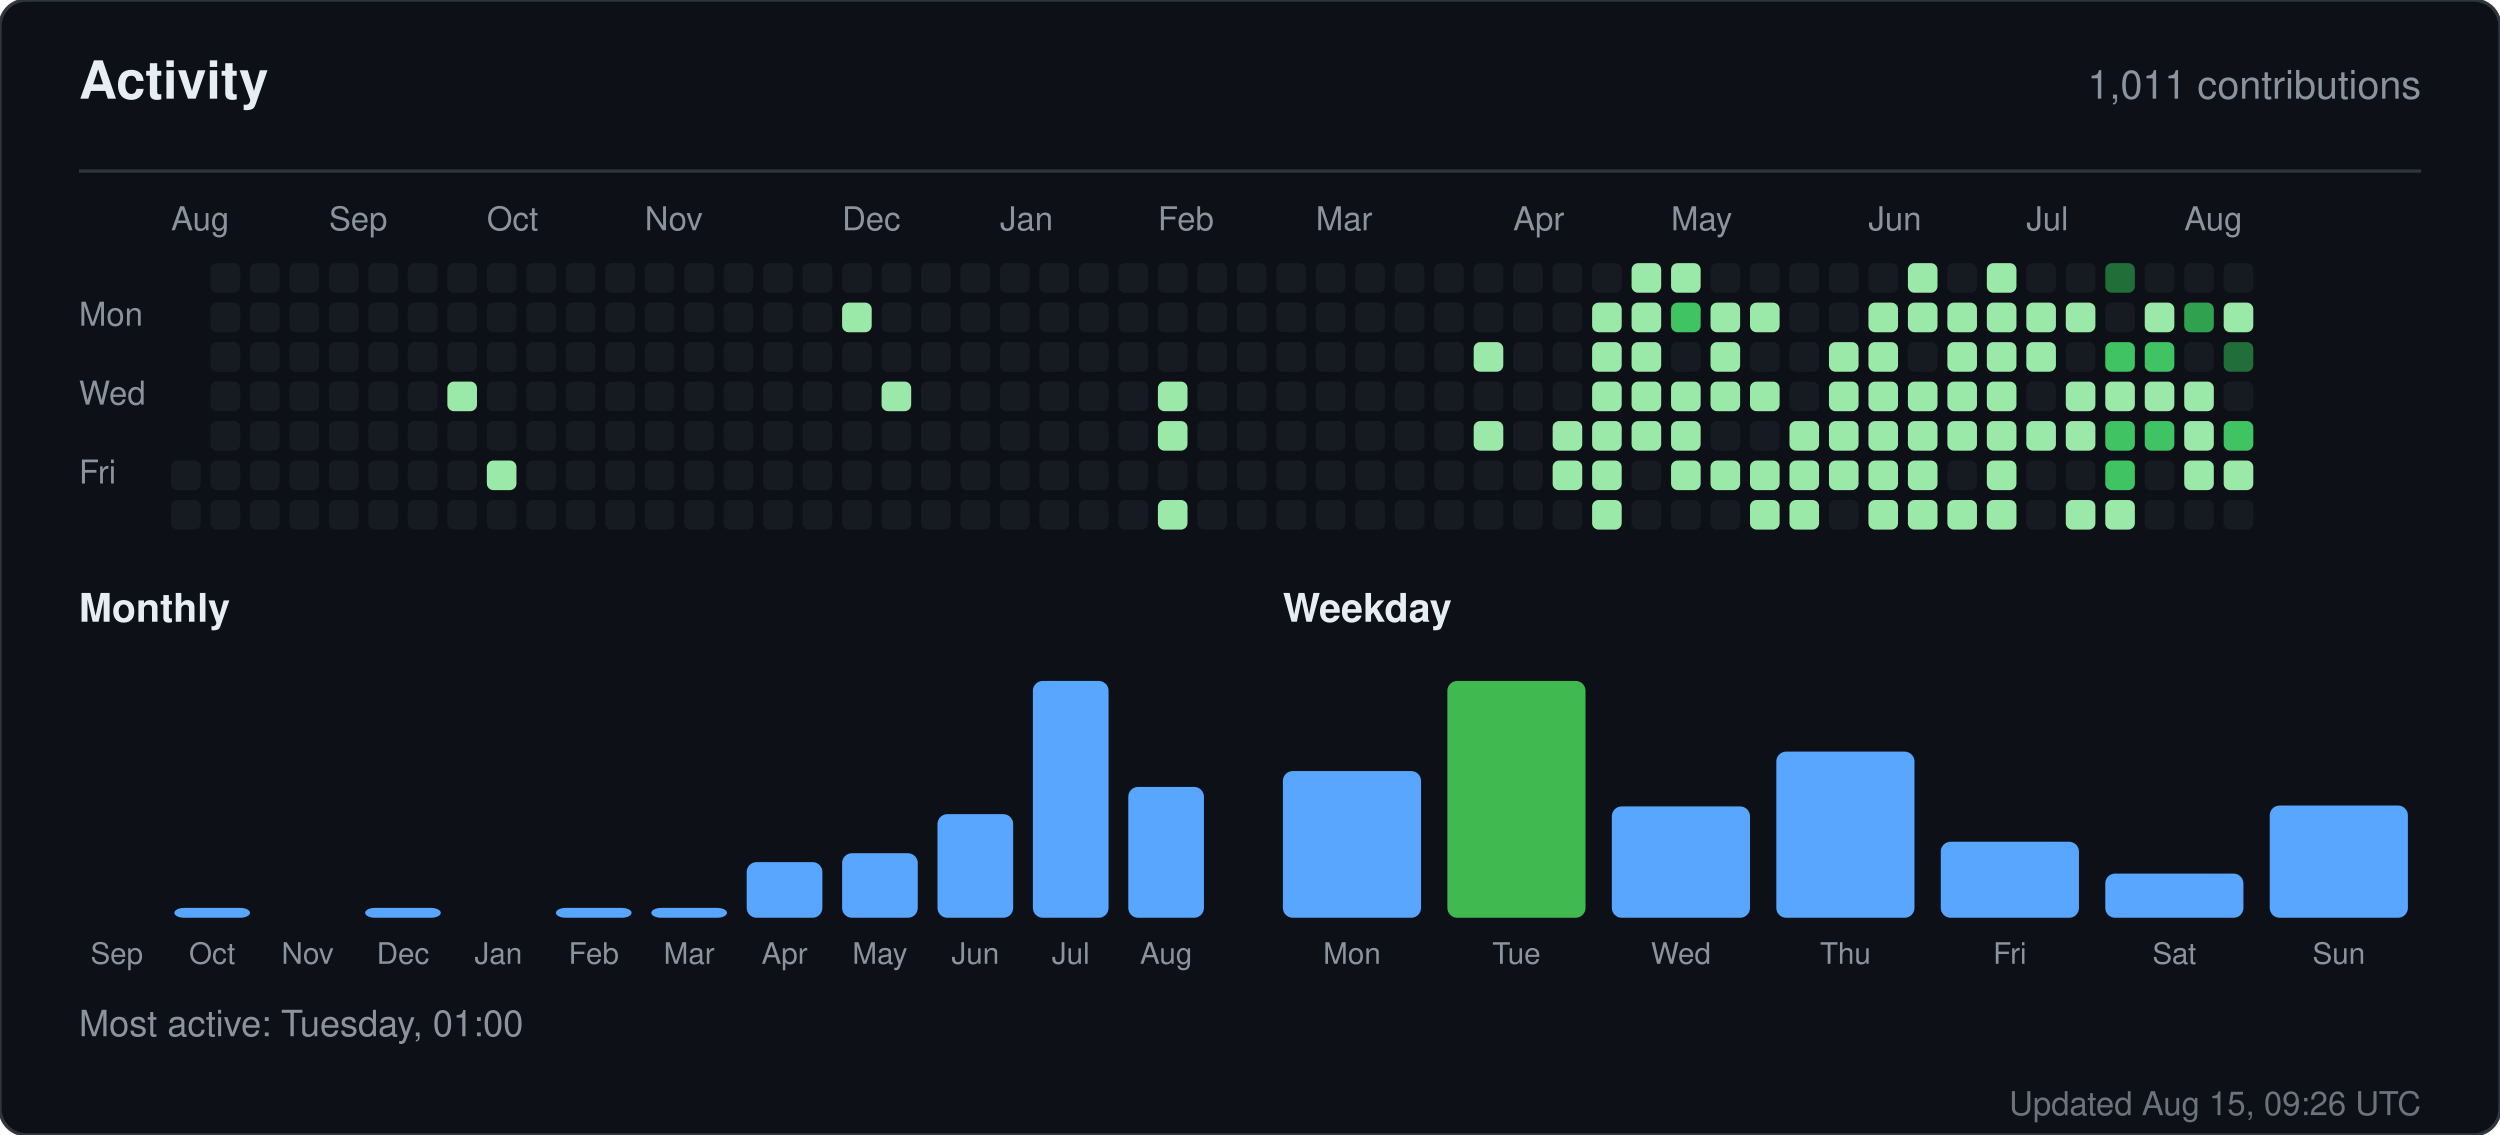
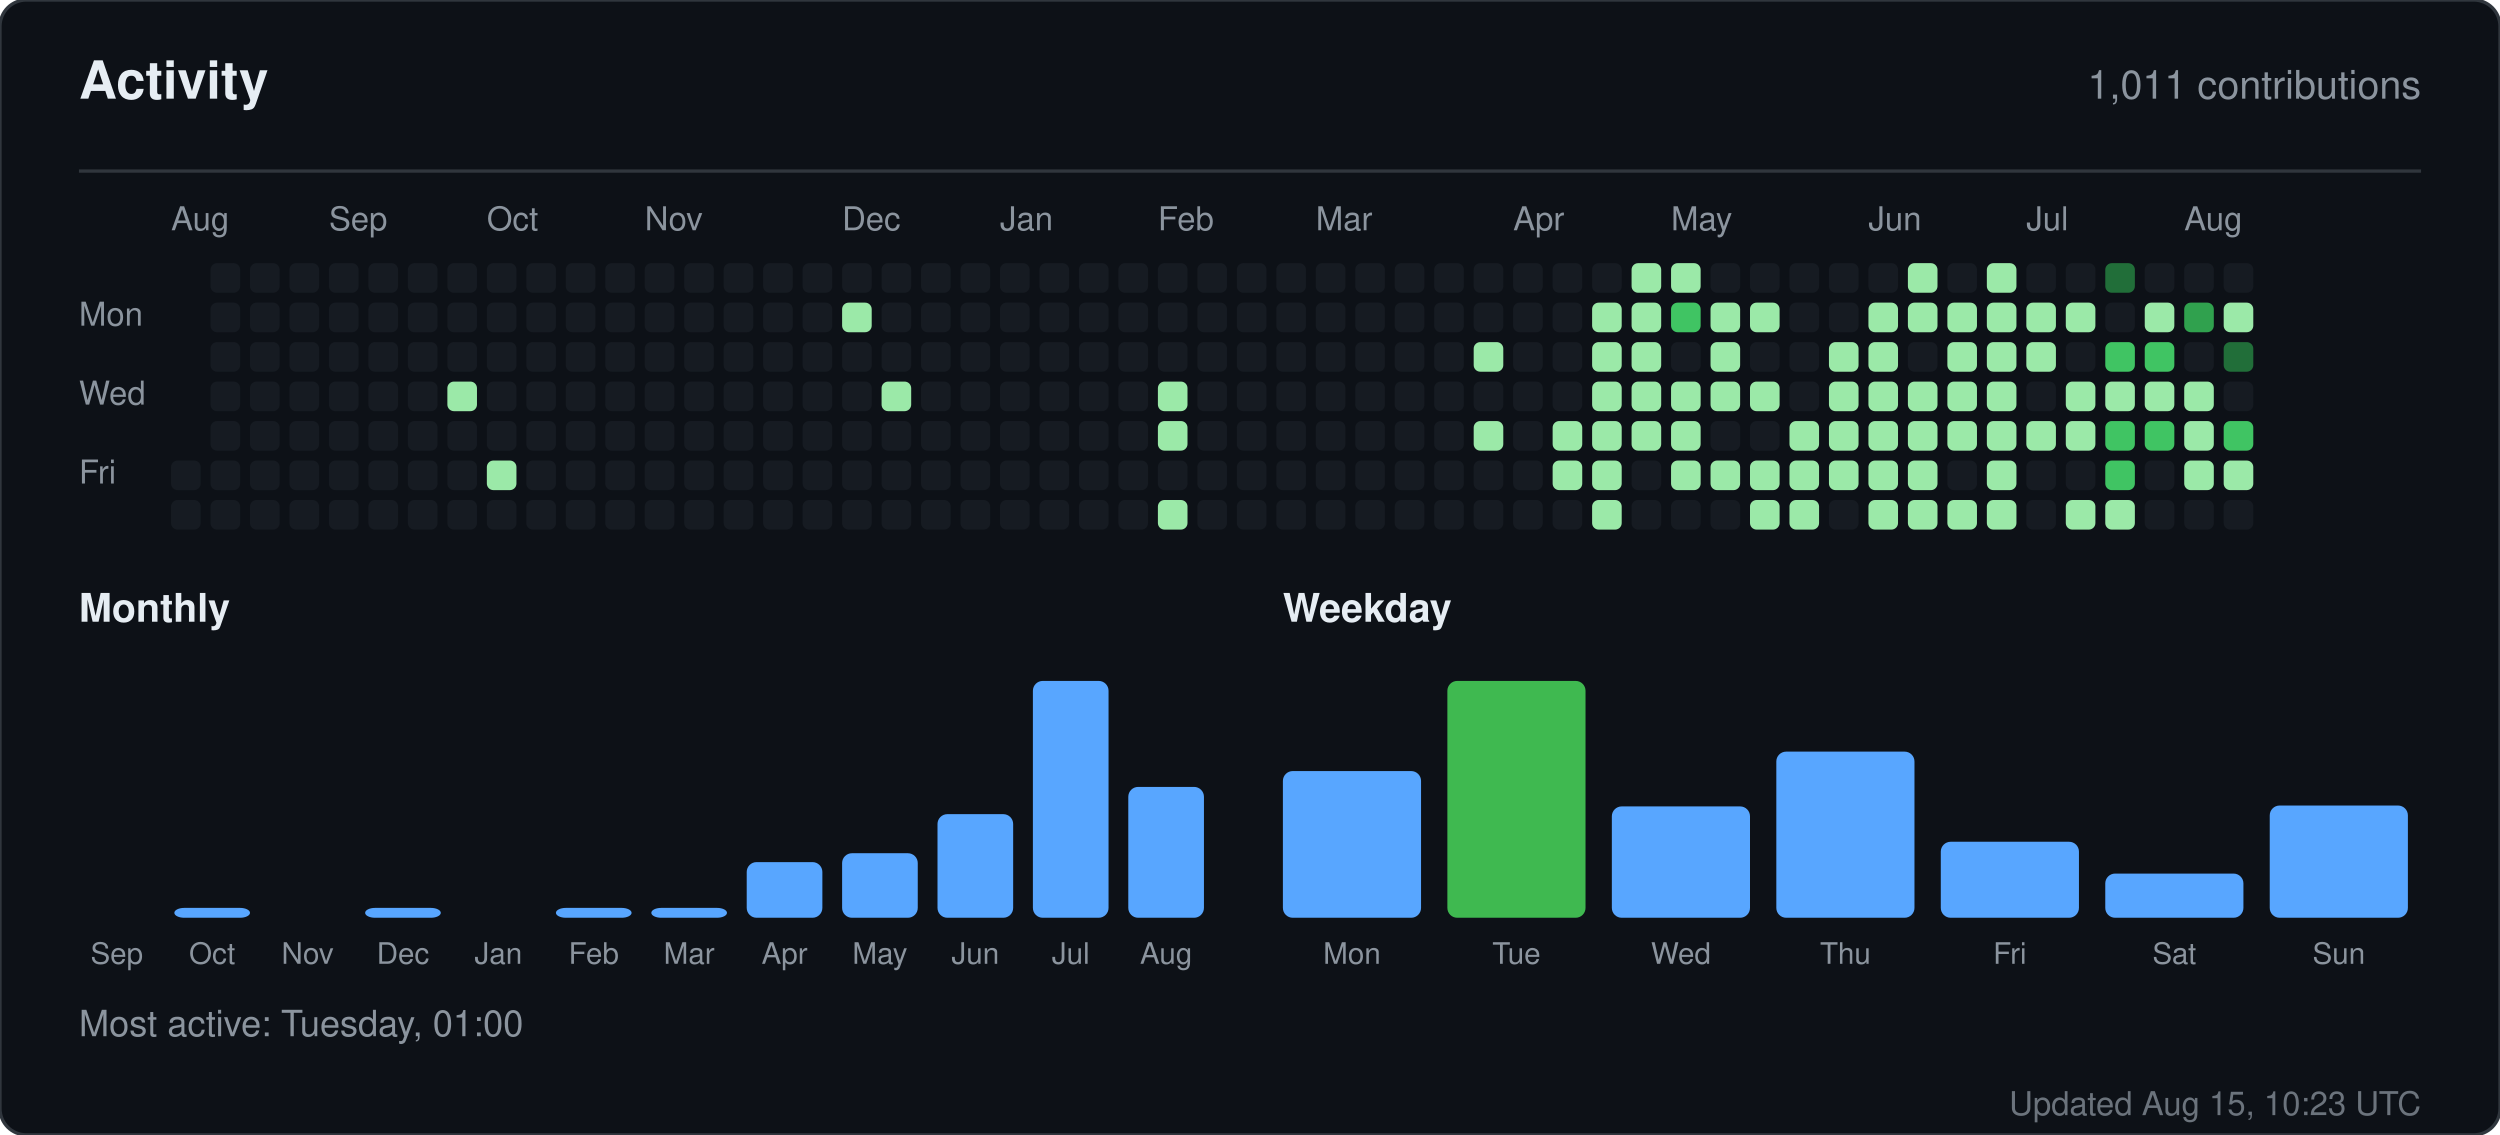
<svg xmlns="http://www.w3.org/2000/svg" width="760" height="345" viewBox="0 0 760 345" role="img" aria-label="Activity for sandiirawan12">
  <rect width="760" height="345" rx="8" fill="#0d1117" stroke="#30363d" />
  <g font-family="-apple-system, BlinkMacSystemFont, Segoe UI, Helvetica, Arial, sans-serif">
    <text x="24" y="30" fill="#e6edf3" font-size="16" font-weight="700">Activity</text>
    <text x="736" y="30" fill="#8b949e" font-size="12" text-anchor="end">1,011 contributions</text>
    <line x1="24" y1="52" x2="736" y2="52" stroke="#30363d" />
    <text x="52" y="70" fill="#8b949e" font-size="10">Aug</text>
    <text x="100" y="70" fill="#8b949e" font-size="10">Sep</text>
    <text x="148" y="70" fill="#8b949e" font-size="10">Oct</text>
    <text x="196" y="70" fill="#8b949e" font-size="10">Nov</text>
    <text x="256" y="70" fill="#8b949e" font-size="10">Dec</text>
    <text x="304" y="70" fill="#8b949e" font-size="10">Jan</text>
    <text x="352" y="70" fill="#8b949e" font-size="10">Feb</text>
    <text x="400" y="70" fill="#8b949e" font-size="10">Mar</text>
    <text x="460" y="70" fill="#8b949e" font-size="10">Apr</text>
    <text x="508" y="70" fill="#8b949e" font-size="10">May</text>
    <text x="568" y="70" fill="#8b949e" font-size="10">Jun</text>
    <text x="616" y="70" fill="#8b949e" font-size="10">Jul</text>
    <text x="664" y="70" fill="#8b949e" font-size="10">Aug</text>
    <text x="24" y="99" fill="#8b949e" font-size="10">Mon</text>
    <text x="24" y="123" fill="#8b949e" font-size="10">Wed</text>
    <text x="24" y="147" fill="#8b949e" font-size="10">Fri</text>
    <rect x="52" y="140" width="9" height="9" rx="2" fill="#161b22" />
    <rect x="52" y="152" width="9" height="9" rx="2" fill="#161b22" />
    <rect x="64" y="80" width="9" height="9" rx="2" fill="#161b22" />
    <rect x="64" y="92" width="9" height="9" rx="2" fill="#161b22" />
    <rect x="64" y="104" width="9" height="9" rx="2" fill="#161b22" />
    <rect x="64" y="116" width="9" height="9" rx="2" fill="#161b22" />
    <rect x="64" y="128" width="9" height="9" rx="2" fill="#161b22" />
    <rect x="64" y="140" width="9" height="9" rx="2" fill="#161b22" />
    <rect x="64" y="152" width="9" height="9" rx="2" fill="#161b22" />
    <rect x="76" y="80" width="9" height="9" rx="2" fill="#161b22" />
    <rect x="76" y="92" width="9" height="9" rx="2" fill="#161b22" />
    <rect x="76" y="104" width="9" height="9" rx="2" fill="#161b22" />
    <rect x="76" y="116" width="9" height="9" rx="2" fill="#161b22" />
    <rect x="76" y="128" width="9" height="9" rx="2" fill="#161b22" />
    <rect x="76" y="140" width="9" height="9" rx="2" fill="#161b22" />
    <rect x="76" y="152" width="9" height="9" rx="2" fill="#161b22" />
    <rect x="88" y="80" width="9" height="9" rx="2" fill="#161b22" />
    <rect x="88" y="92" width="9" height="9" rx="2" fill="#161b22" />
    <rect x="88" y="104" width="9" height="9" rx="2" fill="#161b22" />
    <rect x="88" y="116" width="9" height="9" rx="2" fill="#161b22" />
    <rect x="88" y="128" width="9" height="9" rx="2" fill="#161b22" />
    <rect x="88" y="140" width="9" height="9" rx="2" fill="#161b22" />
    <rect x="88" y="152" width="9" height="9" rx="2" fill="#161b22" />
    <rect x="100" y="80" width="9" height="9" rx="2" fill="#161b22" />
    <rect x="100" y="92" width="9" height="9" rx="2" fill="#161b22" />
    <rect x="100" y="104" width="9" height="9" rx="2" fill="#161b22" />
    <rect x="100" y="116" width="9" height="9" rx="2" fill="#161b22" />
    <rect x="100" y="128" width="9" height="9" rx="2" fill="#161b22" />
    <rect x="100" y="140" width="9" height="9" rx="2" fill="#161b22" />
    <rect x="100" y="152" width="9" height="9" rx="2" fill="#161b22" />
    <rect x="112" y="80" width="9" height="9" rx="2" fill="#161b22" />
    <rect x="112" y="92" width="9" height="9" rx="2" fill="#161b22" />
    <rect x="112" y="104" width="9" height="9" rx="2" fill="#161b22" />
    <rect x="112" y="116" width="9" height="9" rx="2" fill="#161b22" />
    <rect x="112" y="128" width="9" height="9" rx="2" fill="#161b22" />
    <rect x="112" y="140" width="9" height="9" rx="2" fill="#161b22" />
    <rect x="112" y="152" width="9" height="9" rx="2" fill="#161b22" />
    <rect x="124" y="80" width="9" height="9" rx="2" fill="#161b22" />
    <rect x="124" y="92" width="9" height="9" rx="2" fill="#161b22" />
    <rect x="124" y="104" width="9" height="9" rx="2" fill="#161b22" />
    <rect x="124" y="116" width="9" height="9" rx="2" fill="#161b22" />
    <rect x="124" y="128" width="9" height="9" rx="2" fill="#161b22" />
    <rect x="124" y="140" width="9" height="9" rx="2" fill="#161b22" />
    <rect x="124" y="152" width="9" height="9" rx="2" fill="#161b22" />
    <rect x="136" y="80" width="9" height="9" rx="2" fill="#161b22" />
    <rect x="136" y="92" width="9" height="9" rx="2" fill="#161b22" />
    <rect x="136" y="104" width="9" height="9" rx="2" fill="#161b22" />
    <rect x="136" y="116" width="9" height="9" rx="2" fill="#9be9a8" />
    <rect x="136" y="128" width="9" height="9" rx="2" fill="#161b22" />
    <rect x="136" y="140" width="9" height="9" rx="2" fill="#161b22" />
    <rect x="136" y="152" width="9" height="9" rx="2" fill="#161b22" />
    <rect x="148" y="80" width="9" height="9" rx="2" fill="#161b22" />
    <rect x="148" y="92" width="9" height="9" rx="2" fill="#161b22" />
    <rect x="148" y="104" width="9" height="9" rx="2" fill="#161b22" />
    <rect x="148" y="116" width="9" height="9" rx="2" fill="#161b22" />
    <rect x="148" y="128" width="9" height="9" rx="2" fill="#161b22" />
    <rect x="148" y="140" width="9" height="9" rx="2" fill="#9be9a8" />
    <rect x="148" y="152" width="9" height="9" rx="2" fill="#161b22" />
    <rect x="160" y="80" width="9" height="9" rx="2" fill="#161b22" />
    <rect x="160" y="92" width="9" height="9" rx="2" fill="#161b22" />
    <rect x="160" y="104" width="9" height="9" rx="2" fill="#161b22" />
    <rect x="160" y="116" width="9" height="9" rx="2" fill="#161b22" />
    <rect x="160" y="128" width="9" height="9" rx="2" fill="#161b22" />
    <rect x="160" y="140" width="9" height="9" rx="2" fill="#161b22" />
    <rect x="160" y="152" width="9" height="9" rx="2" fill="#161b22" />
    <rect x="172" y="80" width="9" height="9" rx="2" fill="#161b22" />
    <rect x="172" y="92" width="9" height="9" rx="2" fill="#161b22" />
    <rect x="172" y="104" width="9" height="9" rx="2" fill="#161b22" />
    <rect x="172" y="116" width="9" height="9" rx="2" fill="#161b22" />
    <rect x="172" y="128" width="9" height="9" rx="2" fill="#161b22" />
    <rect x="172" y="140" width="9" height="9" rx="2" fill="#161b22" />
    <rect x="172" y="152" width="9" height="9" rx="2" fill="#161b22" />
    <rect x="184" y="80" width="9" height="9" rx="2" fill="#161b22" />
    <rect x="184" y="92" width="9" height="9" rx="2" fill="#161b22" />
    <rect x="184" y="104" width="9" height="9" rx="2" fill="#161b22" />
    <rect x="184" y="116" width="9" height="9" rx="2" fill="#161b22" />
    <rect x="184" y="128" width="9" height="9" rx="2" fill="#161b22" />
    <rect x="184" y="140" width="9" height="9" rx="2" fill="#161b22" />
    <rect x="184" y="152" width="9" height="9" rx="2" fill="#161b22" />
    <rect x="196" y="80" width="9" height="9" rx="2" fill="#161b22" />
    <rect x="196" y="92" width="9" height="9" rx="2" fill="#161b22" />
    <rect x="196" y="104" width="9" height="9" rx="2" fill="#161b22" />
    <rect x="196" y="116" width="9" height="9" rx="2" fill="#161b22" />
    <rect x="196" y="128" width="9" height="9" rx="2" fill="#161b22" />
    <rect x="196" y="140" width="9" height="9" rx="2" fill="#161b22" />
    <rect x="196" y="152" width="9" height="9" rx="2" fill="#161b22" />
    <rect x="208" y="80" width="9" height="9" rx="2" fill="#161b22" />
    <rect x="208" y="92" width="9" height="9" rx="2" fill="#161b22" />
    <rect x="208" y="104" width="9" height="9" rx="2" fill="#161b22" />
    <rect x="208" y="116" width="9" height="9" rx="2" fill="#161b22" />
    <rect x="208" y="128" width="9" height="9" rx="2" fill="#161b22" />
    <rect x="208" y="140" width="9" height="9" rx="2" fill="#161b22" />
    <rect x="208" y="152" width="9" height="9" rx="2" fill="#161b22" />
    <rect x="220" y="80" width="9" height="9" rx="2" fill="#161b22" />
    <rect x="220" y="92" width="9" height="9" rx="2" fill="#161b22" />
    <rect x="220" y="104" width="9" height="9" rx="2" fill="#161b22" />
    <rect x="220" y="116" width="9" height="9" rx="2" fill="#161b22" />
    <rect x="220" y="128" width="9" height="9" rx="2" fill="#161b22" />
    <rect x="220" y="140" width="9" height="9" rx="2" fill="#161b22" />
    <rect x="220" y="152" width="9" height="9" rx="2" fill="#161b22" />
    <rect x="232" y="80" width="9" height="9" rx="2" fill="#161b22" />
    <rect x="232" y="92" width="9" height="9" rx="2" fill="#161b22" />
    <rect x="232" y="104" width="9" height="9" rx="2" fill="#161b22" />
    <rect x="232" y="116" width="9" height="9" rx="2" fill="#161b22" />
    <rect x="232" y="128" width="9" height="9" rx="2" fill="#161b22" />
    <rect x="232" y="140" width="9" height="9" rx="2" fill="#161b22" />
    <rect x="232" y="152" width="9" height="9" rx="2" fill="#161b22" />
    <rect x="244" y="80" width="9" height="9" rx="2" fill="#161b22" />
    <rect x="244" y="92" width="9" height="9" rx="2" fill="#161b22" />
    <rect x="244" y="104" width="9" height="9" rx="2" fill="#161b22" />
    <rect x="244" y="116" width="9" height="9" rx="2" fill="#161b22" />
    <rect x="244" y="128" width="9" height="9" rx="2" fill="#161b22" />
    <rect x="244" y="140" width="9" height="9" rx="2" fill="#161b22" />
    <rect x="244" y="152" width="9" height="9" rx="2" fill="#161b22" />
    <rect x="256" y="80" width="9" height="9" rx="2" fill="#161b22" />
    <rect x="256" y="92" width="9" height="9" rx="2" fill="#9be9a8" />
    <rect x="256" y="104" width="9" height="9" rx="2" fill="#161b22" />
    <rect x="256" y="116" width="9" height="9" rx="2" fill="#161b22" />
    <rect x="256" y="128" width="9" height="9" rx="2" fill="#161b22" />
    <rect x="256" y="140" width="9" height="9" rx="2" fill="#161b22" />
    <rect x="256" y="152" width="9" height="9" rx="2" fill="#161b22" />
    <rect x="268" y="80" width="9" height="9" rx="2" fill="#161b22" />
    <rect x="268" y="92" width="9" height="9" rx="2" fill="#161b22" />
    <rect x="268" y="104" width="9" height="9" rx="2" fill="#161b22" />
    <rect x="268" y="116" width="9" height="9" rx="2" fill="#9be9a8" />
    <rect x="268" y="128" width="9" height="9" rx="2" fill="#161b22" />
    <rect x="268" y="140" width="9" height="9" rx="2" fill="#161b22" />
    <rect x="268" y="152" width="9" height="9" rx="2" fill="#161b22" />
    <rect x="280" y="80" width="9" height="9" rx="2" fill="#161b22" />
    <rect x="280" y="92" width="9" height="9" rx="2" fill="#161b22" />
    <rect x="280" y="104" width="9" height="9" rx="2" fill="#161b22" />
    <rect x="280" y="116" width="9" height="9" rx="2" fill="#161b22" />
    <rect x="280" y="128" width="9" height="9" rx="2" fill="#161b22" />
    <rect x="280" y="140" width="9" height="9" rx="2" fill="#161b22" />
    <rect x="280" y="152" width="9" height="9" rx="2" fill="#161b22" />
    <rect x="292" y="80" width="9" height="9" rx="2" fill="#161b22" />
    <rect x="292" y="92" width="9" height="9" rx="2" fill="#161b22" />
    <rect x="292" y="104" width="9" height="9" rx="2" fill="#161b22" />
    <rect x="292" y="116" width="9" height="9" rx="2" fill="#161b22" />
    <rect x="292" y="128" width="9" height="9" rx="2" fill="#161b22" />
    <rect x="292" y="140" width="9" height="9" rx="2" fill="#161b22" />
    <rect x="292" y="152" width="9" height="9" rx="2" fill="#161b22" />
    <rect x="304" y="80" width="9" height="9" rx="2" fill="#161b22" />
    <rect x="304" y="92" width="9" height="9" rx="2" fill="#161b22" />
    <rect x="304" y="104" width="9" height="9" rx="2" fill="#161b22" />
    <rect x="304" y="116" width="9" height="9" rx="2" fill="#161b22" />
    <rect x="304" y="128" width="9" height="9" rx="2" fill="#161b22" />
    <rect x="304" y="140" width="9" height="9" rx="2" fill="#161b22" />
    <rect x="304" y="152" width="9" height="9" rx="2" fill="#161b22" />
    <rect x="316" y="80" width="9" height="9" rx="2" fill="#161b22" />
    <rect x="316" y="92" width="9" height="9" rx="2" fill="#161b22" />
    <rect x="316" y="104" width="9" height="9" rx="2" fill="#161b22" />
    <rect x="316" y="116" width="9" height="9" rx="2" fill="#161b22" />
    <rect x="316" y="128" width="9" height="9" rx="2" fill="#161b22" />
    <rect x="316" y="140" width="9" height="9" rx="2" fill="#161b22" />
    <rect x="316" y="152" width="9" height="9" rx="2" fill="#161b22" />
    <rect x="328" y="80" width="9" height="9" rx="2" fill="#161b22" />
    <rect x="328" y="92" width="9" height="9" rx="2" fill="#161b22" />
    <rect x="328" y="104" width="9" height="9" rx="2" fill="#161b22" />
    <rect x="328" y="116" width="9" height="9" rx="2" fill="#161b22" />
    <rect x="328" y="128" width="9" height="9" rx="2" fill="#161b22" />
    <rect x="328" y="140" width="9" height="9" rx="2" fill="#161b22" />
    <rect x="328" y="152" width="9" height="9" rx="2" fill="#161b22" />
    <rect x="340" y="80" width="9" height="9" rx="2" fill="#161b22" />
    <rect x="340" y="92" width="9" height="9" rx="2" fill="#161b22" />
    <rect x="340" y="104" width="9" height="9" rx="2" fill="#161b22" />
    <rect x="340" y="116" width="9" height="9" rx="2" fill="#161b22" />
    <rect x="340" y="128" width="9" height="9" rx="2" fill="#161b22" />
    <rect x="340" y="140" width="9" height="9" rx="2" fill="#161b22" />
    <rect x="340" y="152" width="9" height="9" rx="2" fill="#161b22" />
    <rect x="352" y="80" width="9" height="9" rx="2" fill="#161b22" />
    <rect x="352" y="92" width="9" height="9" rx="2" fill="#161b22" />
    <rect x="352" y="104" width="9" height="9" rx="2" fill="#161b22" />
    <rect x="352" y="116" width="9" height="9" rx="2" fill="#9be9a8" />
    <rect x="352" y="128" width="9" height="9" rx="2" fill="#9be9a8" />
    <rect x="352" y="140" width="9" height="9" rx="2" fill="#161b22" />
    <rect x="352" y="152" width="9" height="9" rx="2" fill="#9be9a8" />
    <rect x="364" y="80" width="9" height="9" rx="2" fill="#161b22" />
    <rect x="364" y="92" width="9" height="9" rx="2" fill="#161b22" />
    <rect x="364" y="104" width="9" height="9" rx="2" fill="#161b22" />
    <rect x="364" y="116" width="9" height="9" rx="2" fill="#161b22" />
    <rect x="364" y="128" width="9" height="9" rx="2" fill="#161b22" />
    <rect x="364" y="140" width="9" height="9" rx="2" fill="#161b22" />
    <rect x="364" y="152" width="9" height="9" rx="2" fill="#161b22" />
    <rect x="376" y="80" width="9" height="9" rx="2" fill="#161b22" />
    <rect x="376" y="92" width="9" height="9" rx="2" fill="#161b22" />
    <rect x="376" y="104" width="9" height="9" rx="2" fill="#161b22" />
    <rect x="376" y="116" width="9" height="9" rx="2" fill="#161b22" />
    <rect x="376" y="128" width="9" height="9" rx="2" fill="#161b22" />
    <rect x="376" y="140" width="9" height="9" rx="2" fill="#161b22" />
    <rect x="376" y="152" width="9" height="9" rx="2" fill="#161b22" />
    <rect x="388" y="80" width="9" height="9" rx="2" fill="#161b22" />
    <rect x="388" y="92" width="9" height="9" rx="2" fill="#161b22" />
    <rect x="388" y="104" width="9" height="9" rx="2" fill="#161b22" />
    <rect x="388" y="116" width="9" height="9" rx="2" fill="#161b22" />
    <rect x="388" y="128" width="9" height="9" rx="2" fill="#161b22" />
    <rect x="388" y="140" width="9" height="9" rx="2" fill="#161b22" />
    <rect x="388" y="152" width="9" height="9" rx="2" fill="#161b22" />
    <rect x="400" y="80" width="9" height="9" rx="2" fill="#161b22" />
    <rect x="400" y="92" width="9" height="9" rx="2" fill="#161b22" />
    <rect x="400" y="104" width="9" height="9" rx="2" fill="#161b22" />
    <rect x="400" y="116" width="9" height="9" rx="2" fill="#161b22" />
    <rect x="400" y="128" width="9" height="9" rx="2" fill="#161b22" />
    <rect x="400" y="140" width="9" height="9" rx="2" fill="#161b22" />
    <rect x="400" y="152" width="9" height="9" rx="2" fill="#161b22" />
    <rect x="412" y="80" width="9" height="9" rx="2" fill="#161b22" />
    <rect x="412" y="92" width="9" height="9" rx="2" fill="#161b22" />
    <rect x="412" y="104" width="9" height="9" rx="2" fill="#161b22" />
    <rect x="412" y="116" width="9" height="9" rx="2" fill="#161b22" />
    <rect x="412" y="128" width="9" height="9" rx="2" fill="#161b22" />
    <rect x="412" y="140" width="9" height="9" rx="2" fill="#161b22" />
    <rect x="412" y="152" width="9" height="9" rx="2" fill="#161b22" />
    <rect x="424" y="80" width="9" height="9" rx="2" fill="#161b22" />
    <rect x="424" y="92" width="9" height="9" rx="2" fill="#161b22" />
    <rect x="424" y="104" width="9" height="9" rx="2" fill="#161b22" />
    <rect x="424" y="116" width="9" height="9" rx="2" fill="#161b22" />
    <rect x="424" y="128" width="9" height="9" rx="2" fill="#161b22" />
    <rect x="424" y="140" width="9" height="9" rx="2" fill="#161b22" />
    <rect x="424" y="152" width="9" height="9" rx="2" fill="#161b22" />
    <rect x="436" y="80" width="9" height="9" rx="2" fill="#161b22" />
    <rect x="436" y="92" width="9" height="9" rx="2" fill="#161b22" />
    <rect x="436" y="104" width="9" height="9" rx="2" fill="#161b22" />
    <rect x="436" y="116" width="9" height="9" rx="2" fill="#161b22" />
    <rect x="436" y="128" width="9" height="9" rx="2" fill="#161b22" />
    <rect x="436" y="140" width="9" height="9" rx="2" fill="#161b22" />
    <rect x="436" y="152" width="9" height="9" rx="2" fill="#161b22" />
    <rect x="448" y="80" width="9" height="9" rx="2" fill="#161b22" />
    <rect x="448" y="92" width="9" height="9" rx="2" fill="#161b22" />
    <rect x="448" y="104" width="9" height="9" rx="2" fill="#9be9a8" />
    <rect x="448" y="116" width="9" height="9" rx="2" fill="#161b22" />
    <rect x="448" y="128" width="9" height="9" rx="2" fill="#9be9a8" />
    <rect x="448" y="140" width="9" height="9" rx="2" fill="#161b22" />
    <rect x="448" y="152" width="9" height="9" rx="2" fill="#161b22" />
    <rect x="460" y="80" width="9" height="9" rx="2" fill="#161b22" />
    <rect x="460" y="92" width="9" height="9" rx="2" fill="#161b22" />
    <rect x="460" y="104" width="9" height="9" rx="2" fill="#161b22" />
    <rect x="460" y="116" width="9" height="9" rx="2" fill="#161b22" />
    <rect x="460" y="128" width="9" height="9" rx="2" fill="#161b22" />
    <rect x="460" y="140" width="9" height="9" rx="2" fill="#161b22" />
    <rect x="460" y="152" width="9" height="9" rx="2" fill="#161b22" />
    <rect x="472" y="80" width="9" height="9" rx="2" fill="#161b22" />
    <rect x="472" y="92" width="9" height="9" rx="2" fill="#161b22" />
    <rect x="472" y="104" width="9" height="9" rx="2" fill="#161b22" />
    <rect x="472" y="116" width="9" height="9" rx="2" fill="#161b22" />
    <rect x="472" y="128" width="9" height="9" rx="2" fill="#9be9a8" />
    <rect x="472" y="140" width="9" height="9" rx="2" fill="#9be9a8" />
    <rect x="472" y="152" width="9" height="9" rx="2" fill="#161b22" />
    <rect x="484" y="80" width="9" height="9" rx="2" fill="#161b22" />
    <rect x="484" y="92" width="9" height="9" rx="2" fill="#9be9a8" />
    <rect x="484" y="104" width="9" height="9" rx="2" fill="#9be9a8" />
    <rect x="484" y="116" width="9" height="9" rx="2" fill="#9be9a8" />
    <rect x="484" y="128" width="9" height="9" rx="2" fill="#9be9a8" />
    <rect x="484" y="140" width="9" height="9" rx="2" fill="#9be9a8" />
    <rect x="484" y="152" width="9" height="9" rx="2" fill="#9be9a8" />
    <rect x="496" y="80" width="9" height="9" rx="2" fill="#9be9a8" />
    <rect x="496" y="92" width="9" height="9" rx="2" fill="#9be9a8" />
    <rect x="496" y="104" width="9" height="9" rx="2" fill="#9be9a8" />
    <rect x="496" y="116" width="9" height="9" rx="2" fill="#9be9a8" />
    <rect x="496" y="128" width="9" height="9" rx="2" fill="#9be9a8" />
    <rect x="496" y="140" width="9" height="9" rx="2" fill="#161b22" />
    <rect x="496" y="152" width="9" height="9" rx="2" fill="#161b22" />
    <rect x="508" y="80" width="9" height="9" rx="2" fill="#9be9a8" />
    <rect x="508" y="92" width="9" height="9" rx="2" fill="#40c463" />
    <rect x="508" y="104" width="9" height="9" rx="2" fill="#161b22" />
    <rect x="508" y="116" width="9" height="9" rx="2" fill="#9be9a8" />
    <rect x="508" y="128" width="9" height="9" rx="2" fill="#9be9a8" />
    <rect x="508" y="140" width="9" height="9" rx="2" fill="#9be9a8" />
    <rect x="508" y="152" width="9" height="9" rx="2" fill="#161b22" />
    <rect x="520" y="80" width="9" height="9" rx="2" fill="#161b22" />
    <rect x="520" y="92" width="9" height="9" rx="2" fill="#9be9a8" />
    <rect x="520" y="104" width="9" height="9" rx="2" fill="#9be9a8" />
    <rect x="520" y="116" width="9" height="9" rx="2" fill="#9be9a8" />
    <rect x="520" y="128" width="9" height="9" rx="2" fill="#161b22" />
    <rect x="520" y="140" width="9" height="9" rx="2" fill="#9be9a8" />
    <rect x="520" y="152" width="9" height="9" rx="2" fill="#161b22" />
    <rect x="532" y="80" width="9" height="9" rx="2" fill="#161b22" />
    <rect x="532" y="92" width="9" height="9" rx="2" fill="#9be9a8" />
    <rect x="532" y="104" width="9" height="9" rx="2" fill="#161b22" />
    <rect x="532" y="116" width="9" height="9" rx="2" fill="#9be9a8" />
    <rect x="532" y="128" width="9" height="9" rx="2" fill="#161b22" />
    <rect x="532" y="140" width="9" height="9" rx="2" fill="#9be9a8" />
    <rect x="532" y="152" width="9" height="9" rx="2" fill="#9be9a8" />
    <rect x="544" y="80" width="9" height="9" rx="2" fill="#161b22" />
    <rect x="544" y="92" width="9" height="9" rx="2" fill="#161b22" />
    <rect x="544" y="104" width="9" height="9" rx="2" fill="#161b22" />
    <rect x="544" y="116" width="9" height="9" rx="2" fill="#161b22" />
    <rect x="544" y="128" width="9" height="9" rx="2" fill="#9be9a8" />
    <rect x="544" y="140" width="9" height="9" rx="2" fill="#9be9a8" />
    <rect x="544" y="152" width="9" height="9" rx="2" fill="#9be9a8" />
    <rect x="556" y="80" width="9" height="9" rx="2" fill="#161b22" />
    <rect x="556" y="92" width="9" height="9" rx="2" fill="#161b22" />
    <rect x="556" y="104" width="9" height="9" rx="2" fill="#9be9a8" />
    <rect x="556" y="116" width="9" height="9" rx="2" fill="#9be9a8" />
    <rect x="556" y="128" width="9" height="9" rx="2" fill="#9be9a8" />
    <rect x="556" y="140" width="9" height="9" rx="2" fill="#9be9a8" />
    <rect x="556" y="152" width="9" height="9" rx="2" fill="#161b22" />
    <rect x="568" y="80" width="9" height="9" rx="2" fill="#161b22" />
    <rect x="568" y="92" width="9" height="9" rx="2" fill="#9be9a8" />
    <rect x="568" y="104" width="9" height="9" rx="2" fill="#9be9a8" />
    <rect x="568" y="116" width="9" height="9" rx="2" fill="#9be9a8" />
    <rect x="568" y="128" width="9" height="9" rx="2" fill="#9be9a8" />
    <rect x="568" y="140" width="9" height="9" rx="2" fill="#9be9a8" />
    <rect x="568" y="152" width="9" height="9" rx="2" fill="#9be9a8" />
    <rect x="580" y="80" width="9" height="9" rx="2" fill="#9be9a8" />
    <rect x="580" y="92" width="9" height="9" rx="2" fill="#9be9a8" />
    <rect x="580" y="104" width="9" height="9" rx="2" fill="#161b22" />
    <rect x="580" y="116" width="9" height="9" rx="2" fill="#9be9a8" />
    <rect x="580" y="128" width="9" height="9" rx="2" fill="#9be9a8" />
    <rect x="580" y="140" width="9" height="9" rx="2" fill="#9be9a8" />
    <rect x="580" y="152" width="9" height="9" rx="2" fill="#9be9a8" />
    <rect x="592" y="80" width="9" height="9" rx="2" fill="#161b22" />
    <rect x="592" y="92" width="9" height="9" rx="2" fill="#9be9a8" />
    <rect x="592" y="104" width="9" height="9" rx="2" fill="#9be9a8" />
    <rect x="592" y="116" width="9" height="9" rx="2" fill="#9be9a8" />
    <rect x="592" y="128" width="9" height="9" rx="2" fill="#9be9a8" />
    <rect x="592" y="140" width="9" height="9" rx="2" fill="#161b22" />
    <rect x="592" y="152" width="9" height="9" rx="2" fill="#9be9a8" />
    <rect x="604" y="80" width="9" height="9" rx="2" fill="#9be9a8" />
    <rect x="604" y="92" width="9" height="9" rx="2" fill="#9be9a8" />
    <rect x="604" y="104" width="9" height="9" rx="2" fill="#9be9a8" />
    <rect x="604" y="116" width="9" height="9" rx="2" fill="#9be9a8" />
    <rect x="604" y="128" width="9" height="9" rx="2" fill="#9be9a8" />
    <rect x="604" y="140" width="9" height="9" rx="2" fill="#9be9a8" />
    <rect x="604" y="152" width="9" height="9" rx="2" fill="#9be9a8" />
    <rect x="616" y="80" width="9" height="9" rx="2" fill="#161b22" />
    <rect x="616" y="92" width="9" height="9" rx="2" fill="#9be9a8" />
    <rect x="616" y="104" width="9" height="9" rx="2" fill="#9be9a8" />
    <rect x="616" y="116" width="9" height="9" rx="2" fill="#161b22" />
    <rect x="616" y="128" width="9" height="9" rx="2" fill="#9be9a8" />
    <rect x="616" y="140" width="9" height="9" rx="2" fill="#161b22" />
    <rect x="616" y="152" width="9" height="9" rx="2" fill="#161b22" />
    <rect x="628" y="80" width="9" height="9" rx="2" fill="#161b22" />
    <rect x="628" y="92" width="9" height="9" rx="2" fill="#9be9a8" />
    <rect x="628" y="104" width="9" height="9" rx="2" fill="#161b22" />
    <rect x="628" y="116" width="9" height="9" rx="2" fill="#9be9a8" />
    <rect x="628" y="128" width="9" height="9" rx="2" fill="#9be9a8" />
    <rect x="628" y="140" width="9" height="9" rx="2" fill="#161b22" />
    <rect x="628" y="152" width="9" height="9" rx="2" fill="#9be9a8" />
    <rect x="640" y="80" width="9" height="9" rx="2" fill="#216e39" />
    <rect x="640" y="92" width="9" height="9" rx="2" fill="#161b22" />
    <rect x="640" y="104" width="9" height="9" rx="2" fill="#40c463" />
    <rect x="640" y="116" width="9" height="9" rx="2" fill="#9be9a8" />
    <rect x="640" y="128" width="9" height="9" rx="2" fill="#40c463" />
    <rect x="640" y="140" width="9" height="9" rx="2" fill="#40c463" />
    <rect x="640" y="152" width="9" height="9" rx="2" fill="#9be9a8" />
    <rect x="652" y="80" width="9" height="9" rx="2" fill="#161b22" />
    <rect x="652" y="92" width="9" height="9" rx="2" fill="#9be9a8" />
    <rect x="652" y="104" width="9" height="9" rx="2" fill="#40c463" />
    <rect x="652" y="116" width="9" height="9" rx="2" fill="#9be9a8" />
    <rect x="652" y="128" width="9" height="9" rx="2" fill="#40c463" />
    <rect x="652" y="140" width="9" height="9" rx="2" fill="#161b22" />
    <rect x="652" y="152" width="9" height="9" rx="2" fill="#161b22" />
    <rect x="664" y="80" width="9" height="9" rx="2" fill="#161b22" />
    <rect x="664" y="92" width="9" height="9" rx="2" fill="#30a14e" />
    <rect x="664" y="104" width="9" height="9" rx="2" fill="#161b22" />
    <rect x="664" y="116" width="9" height="9" rx="2" fill="#9be9a8" />
    <rect x="664" y="128" width="9" height="9" rx="2" fill="#9be9a8" />
    <rect x="664" y="140" width="9" height="9" rx="2" fill="#9be9a8" />
    <rect x="664" y="152" width="9" height="9" rx="2" fill="#161b22" />
    <rect x="676" y="80" width="9" height="9" rx="2" fill="#161b22" />
    <rect x="676" y="92" width="9" height="9" rx="2" fill="#9be9a8" />
    <rect x="676" y="104" width="9" height="9" rx="2" fill="#216e39" />
    <rect x="676" y="116" width="9" height="9" rx="2" fill="#161b22" />
    <rect x="676" y="128" width="9" height="9" rx="2" fill="#40c463" />
    <rect x="676" y="140" width="9" height="9" rx="2" fill="#9be9a8" />
    <rect x="676" y="152" width="9" height="9" rx="2" fill="#161b22" />
    <text x="24" y="189" fill="#e6edf3" font-size="12" font-weight="600">Monthly</text>
    <text x="390" y="189" fill="#e6edf3" font-size="12" font-weight="600">Weekday</text>
    <rect x="24" y="279" width="23" height="0" rx="3" fill="#58a6ff" />
    <text x="35.5" y="293" fill="#8b949e" font-size="9" text-anchor="middle">Sep</text>
    <rect x="53" y="276" width="23" height="3" rx="3" fill="#58a6ff" />
    <text x="64.5" y="293" fill="#8b949e" font-size="9" text-anchor="middle">Oct</text>
    <rect x="82" y="279" width="23" height="0" rx="3" fill="#58a6ff" />
    <text x="93.5" y="293" fill="#8b949e" font-size="9" text-anchor="middle">Nov</text>
    <rect x="111" y="276" width="23" height="3" rx="3" fill="#58a6ff" />
    <text x="122.5" y="293" fill="#8b949e" font-size="9" text-anchor="middle">Dec</text>
    <rect x="140" y="279" width="23" height="0" rx="3" fill="#58a6ff" />
    <text x="151.5" y="293" fill="#8b949e" font-size="9" text-anchor="middle">Jan</text>
    <rect x="169" y="276" width="23" height="3" rx="3" fill="#58a6ff" />
    <text x="180.5" y="293" fill="#8b949e" font-size="9" text-anchor="middle">Feb</text>
    <rect x="198" y="276" width="23" height="3" rx="3" fill="#58a6ff" />
    <text x="209.5" y="293" fill="#8b949e" font-size="9" text-anchor="middle">Mar</text>
    <rect x="227" y="262.08" width="23" height="16.92" rx="3" fill="#58a6ff" />
    <text x="238.5" y="293" fill="#8b949e" font-size="9" text-anchor="middle">Apr</text>
    <rect x="256" y="259.38" width="23" height="19.62" rx="3" fill="#58a6ff" />
    <text x="267.5" y="293" fill="#8b949e" font-size="9" text-anchor="middle">May</text>
    <rect x="285" y="247.5" width="23" height="31.5" rx="3" fill="#58a6ff" />
    <text x="296.5" y="293" fill="#8b949e" font-size="9" text-anchor="middle">Jun</text>
    <rect x="314" y="207" width="23" height="72" rx="3" fill="#58a6ff" />
    <text x="325.5" y="293" fill="#8b949e" font-size="9" text-anchor="middle">Jul</text>
    <rect x="343" y="239.22" width="23" height="39.78" rx="3" fill="#58a6ff" />
    <text x="354.5" y="293" fill="#8b949e" font-size="9" text-anchor="middle">Aug</text>
    <rect x="390" y="234.403" width="42" height="44.597" rx="3" fill="#58a6ff" />
    <text x="411" y="293" fill="#8b949e" font-size="9" text-anchor="middle">Mon</text>
    <rect x="440" y="207" width="42" height="72" rx="3" fill="#3fb950" />
    <text x="461" y="293" fill="#8b949e" font-size="9" text-anchor="middle">Tue</text>
    <rect x="490" y="245.149" width="42" height="33.851" rx="3" fill="#58a6ff" />
    <text x="511" y="293" fill="#8b949e" font-size="9" text-anchor="middle">Wed</text>
    <rect x="540" y="228.493" width="42" height="50.507" rx="3" fill="#58a6ff" />
    <text x="561" y="293" fill="#8b949e" font-size="9" text-anchor="middle">Thu</text>
    <rect x="590" y="255.896" width="42" height="23.104" rx="3" fill="#58a6ff" />
    <text x="611" y="293" fill="#8b949e" font-size="9" text-anchor="middle">Fri</text>
    <rect x="640" y="265.567" width="42" height="13.433" rx="3" fill="#58a6ff" />
    <text x="661" y="293" fill="#8b949e" font-size="9" text-anchor="middle">Sat</text>
    <rect x="690" y="244.881" width="42" height="34.119" rx="3" fill="#58a6ff" />
    <text x="711" y="293" fill="#8b949e" font-size="9" text-anchor="middle">Sun</text>
    <text x="24" y="315" fill="#8b949e" font-size="11">Most active: Tuesday, 01:00</text>
-     <text x="736" y="339" fill="#8b949e" font-size="10" text-anchor="end" opacity="0.75">Updated Aug 15, 09:26 UTC</text>
+     <text x="736" y="339" fill="#8b949e" font-size="10" text-anchor="end" opacity="0.75">Updated Aug 15, 10:23 UTC</text>
  </g>
</svg>
